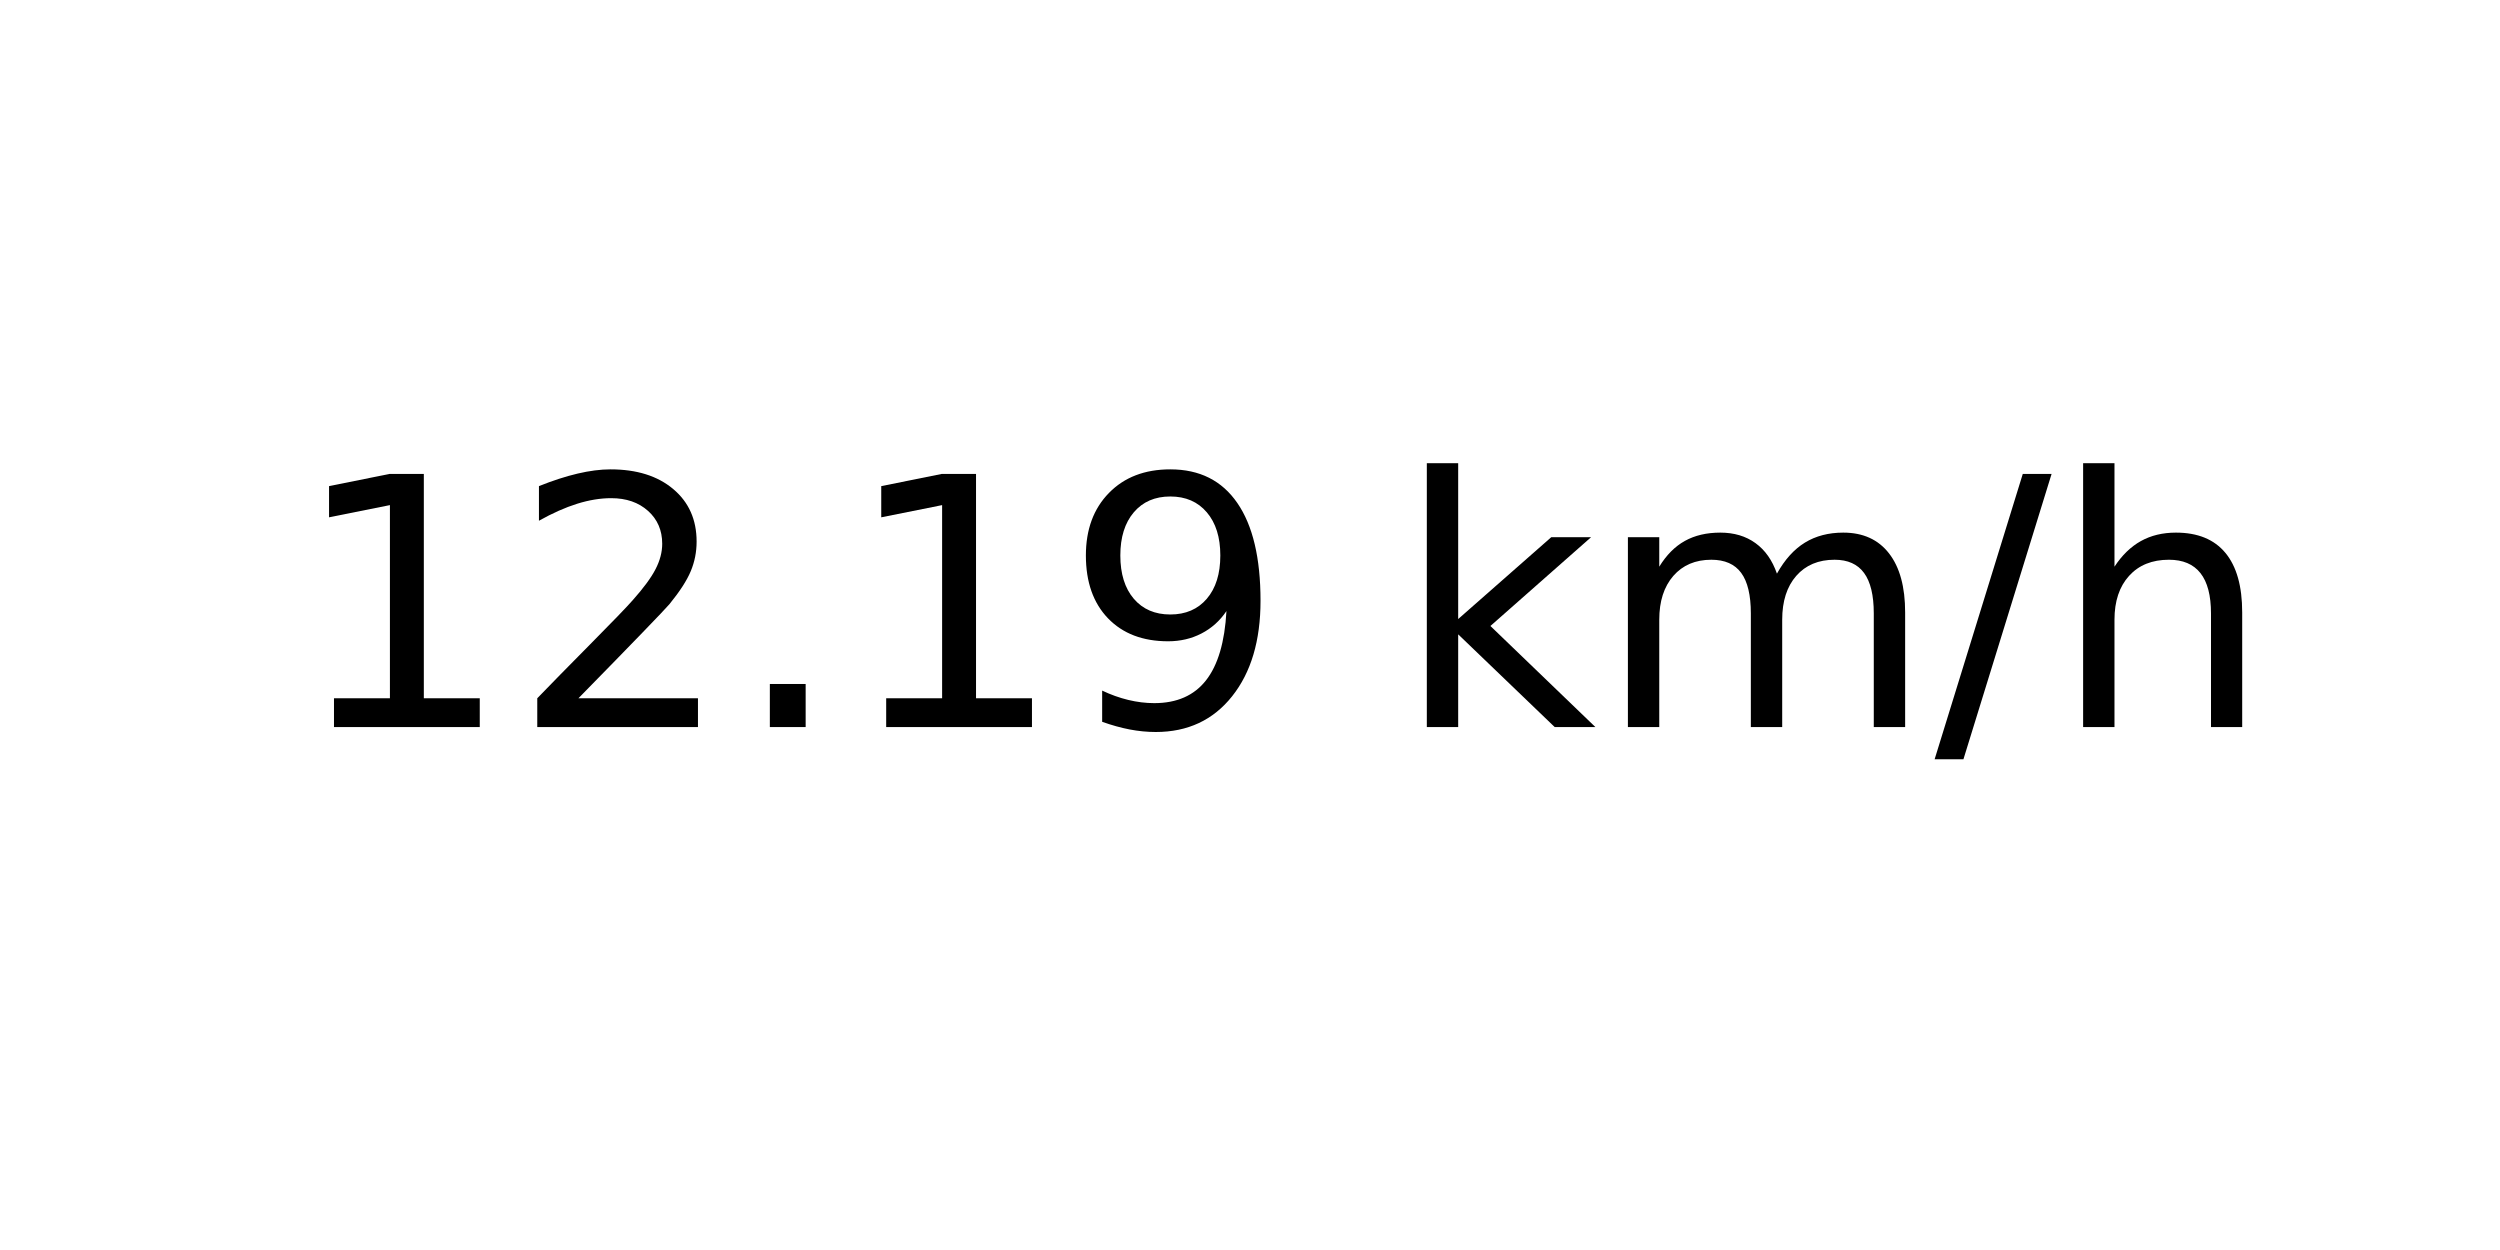
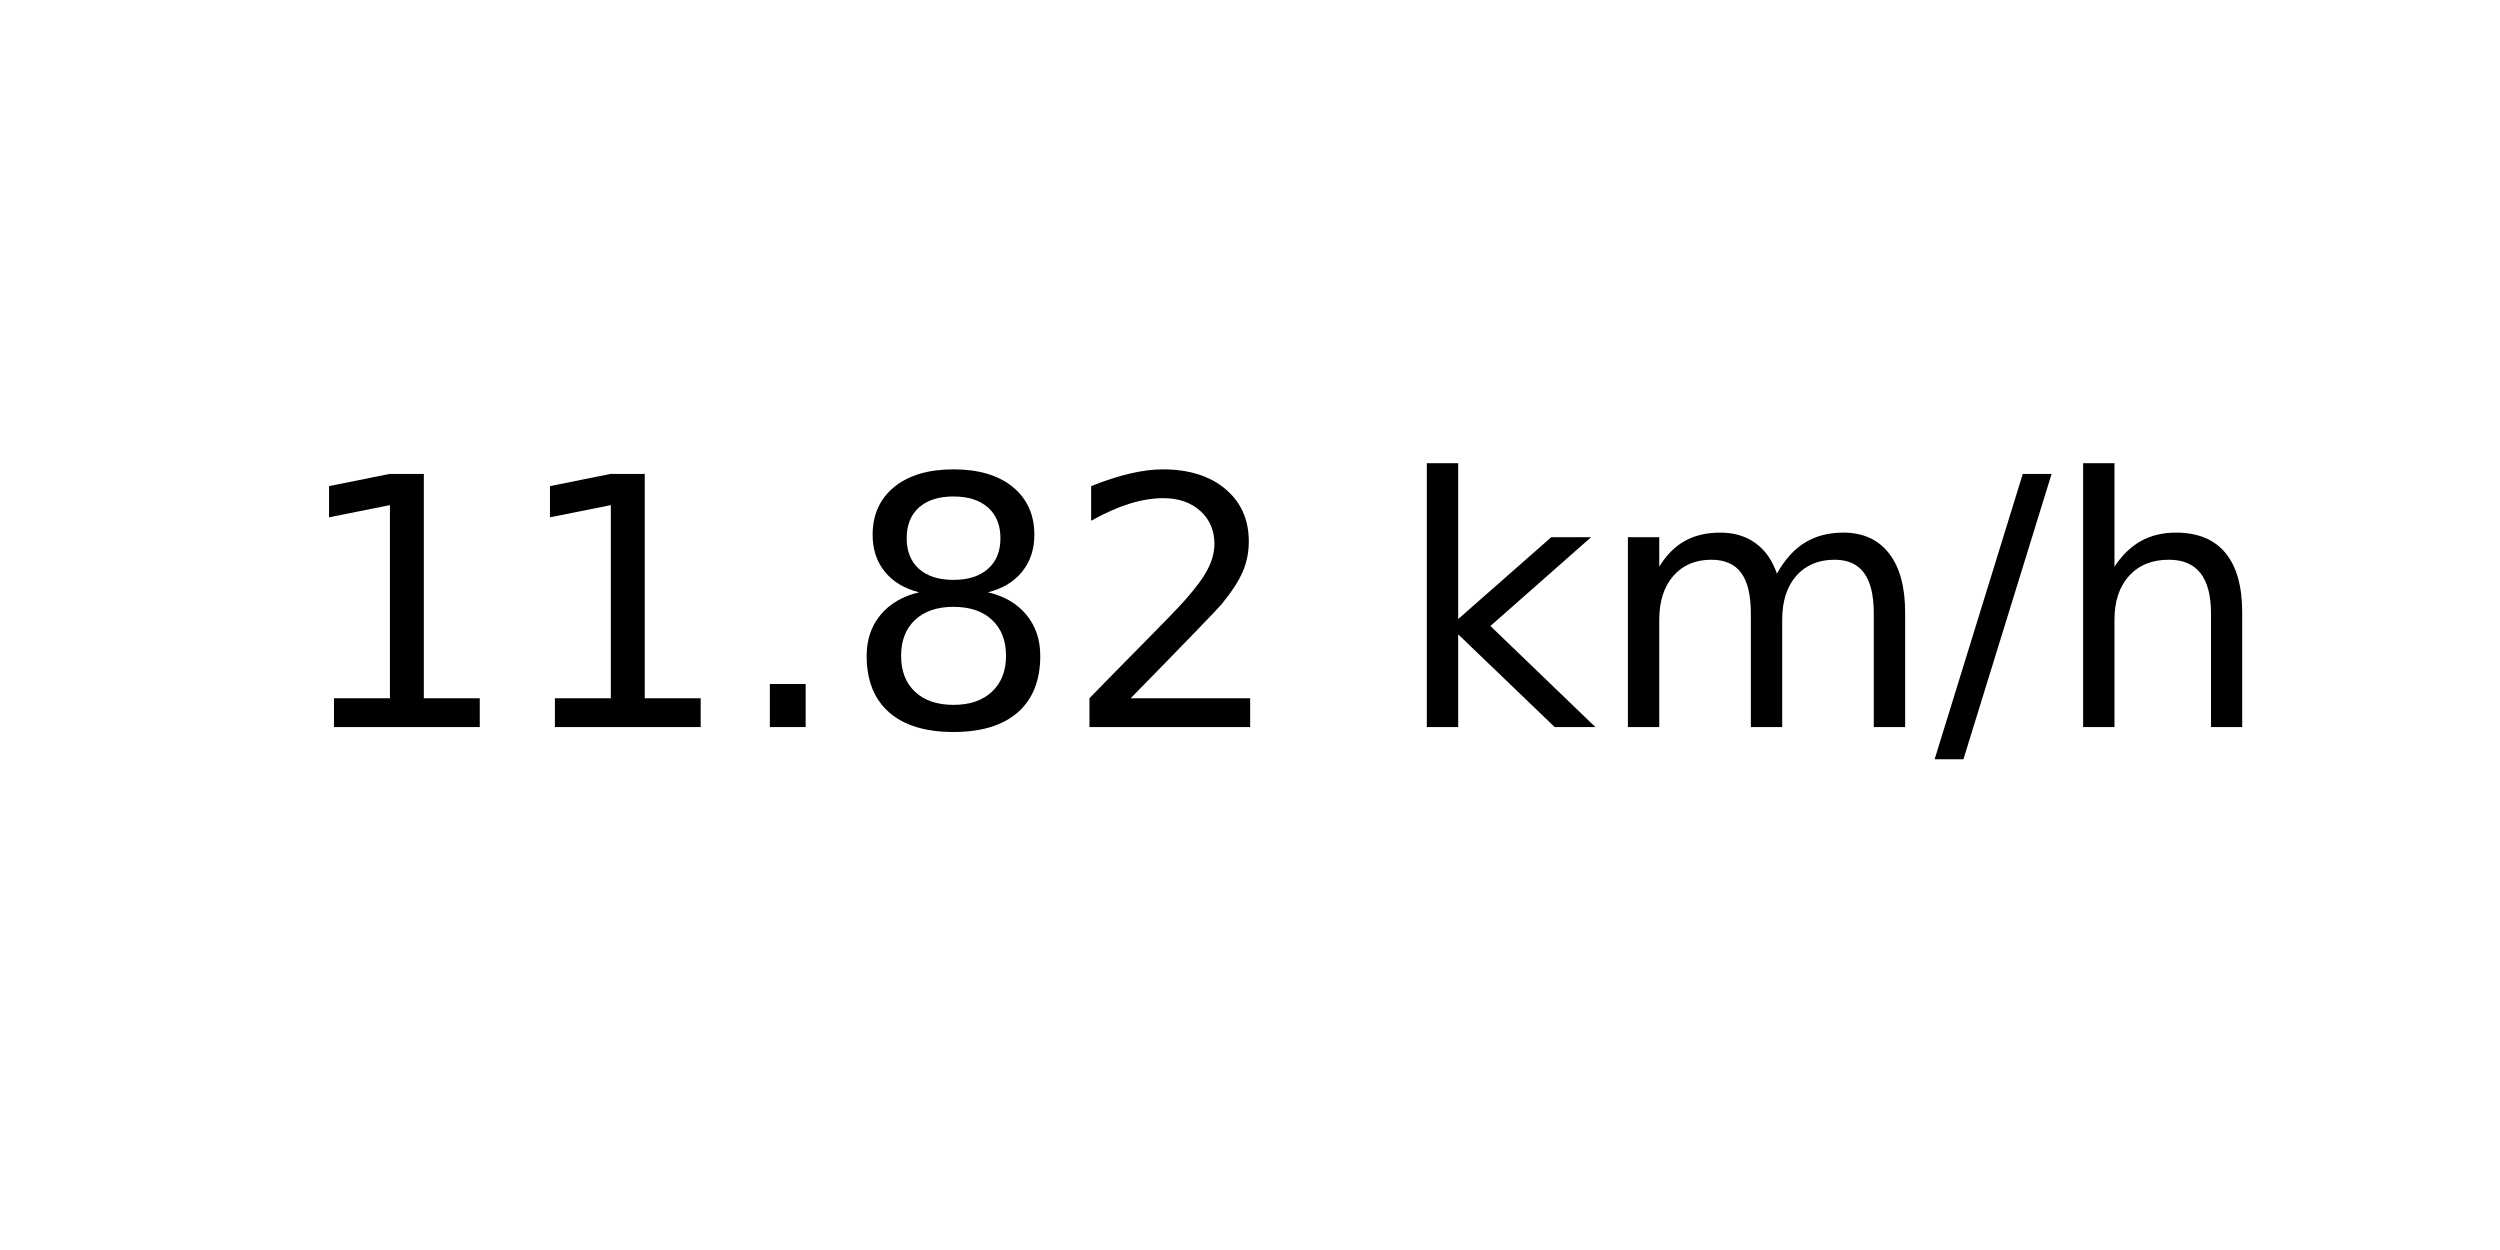
<svg xmlns="http://www.w3.org/2000/svg" xmlns:xlink="http://www.w3.org/1999/xlink" width="72pt" height="36pt" viewBox="0 0 72 36" version="1.1">
  <defs>
    <style type="text/css">*{stroke-linejoin: round; stroke-linecap: butt}</style>
  </defs>
  <g id="figure_1">
    <g id="axes_1">
      <g id="text_1">
        <g transform="translate(8.378125 20.93937) scale(0.1 -0.1)">
          <defs>
            <path id="DejaVuSans-31" d="M 794 531  L 1825 531  L 1825 4091  L 703 3866  L 703 4441  L 1819 4666  L 2450 4666  L 2450 531  L 3481 531  L 3481 0  L 794 0  L 794 531  z " transform="scale(0.015625)" />
+             <path id="DejaVuSans-2e" d="M 684 794  L 1344 794  L 1344 0  L 684 0  L 684 794  z " transform="scale(0.015625)" />
+             <path id="DejaVuSans-38" d="M 2034 2216  Q 1584 2216 1326 1975  Q 1069 1734 1069 1313  Q 1069 891 1326 650  Q 1584 409 2034 409  Q 2484 409 2743 651  Q 3003 894 3003 1313  Q 3003 1734 2745 1975  Q 2488 2216 2034 2216  z M 1403 2484  Q 997 2584 770 2862  Q 544 3141 544 3541  Q 544 4100 942 4425  Q 1341 4750 2034 4750  Q 2731 4750 3128 4425  Q 3525 4100 3525 3541  Q 3525 3141 3298 2862  Q 3072 2584 2669 2484  Q 3125 2378 3379 2068  Q 3634 1759 3634 1313  Q 3634 634 3220 271  Q 2806 -91 2034 -91  Q 1263 -91 848 271  Q 434 634 434 1313  Q 434 1759 690 2068  Q 947 2378 1403 2484  z M 1172 3481  Q 1172 3119 1398 2916  Q 1625 2713 2034 2713  Q 2441 2713 2670 2916  Q 2900 3119 2900 3481  Q 2900 3844 2670 4047  Q 2441 4250 2034 4250  Q 1625 4250 1398 4047  Q 1172 3844 1172 3481  z " transform="scale(0.015625)" />
            <path id="DejaVuSans-32" d="M 1228 531  L 3431 531  L 3431 0  L 469 0  L 469 531  Q 828 903 1448 1529  Q 2069 2156 2228 2338  Q 2531 2678 2651 2914  Q 2772 3150 2772 3378  Q 2772 3750 2511 3984  Q 2250 4219 1831 4219  Q 1534 4219 1204 4116  Q 875 4013 500 3803  L 500 4441  Q 881 4594 1212 4672  Q 1544 4750 1819 4750  Q 2544 4750 2975 4387  Q 3406 4025 3406 3419  Q 3406 3131 3298 2873  Q 3191 2616 2906 2266  Q 2828 2175 2409 1742  Q 1991 1309 1228 531  z " transform="scale(0.015625)" />
-             <path id="DejaVuSans-2e" d="M 684 794  L 1344 794  L 1344 0  L 684 0  L 684 794  z " transform="scale(0.015625)" />
-             <path id="DejaVuSans-39" d="M 703 97  L 703 672  Q 941 559 1184 500  Q 1428 441 1663 441  Q 2288 441 2617 861  Q 2947 1281 2994 2138  Q 2813 1869 2534 1725  Q 2256 1581 1919 1581  Q 1219 1581 811 2004  Q 403 2428 403 3163  Q 403 3881 828 4315  Q 1253 4750 1959 4750  Q 2769 4750 3195 4129  Q 3622 3509 3622 2328  Q 3622 1225 3098 567  Q 2575 -91 1691 -91  Q 1453 -91 1209 -44  Q 966 3 703 97  z M 1959 2075  Q 2384 2075 2632 2365  Q 2881 2656 2881 3163  Q 2881 3666 2632 3958  Q 2384 4250 1959 4250  Q 1534 4250 1286 3958  Q 1038 3666 1038 3163  Q 1038 2656 1286 2365  Q 1534 2075 1959 2075  z " transform="scale(0.015625)" />
            <path id="DejaVuSans-20" transform="scale(0.015625)" />
            <path id="DejaVuSans-6b" d="M 581 4863  L 1159 4863  L 1159 1991  L 2875 3500  L 3609 3500  L 1753 1863  L 3688 0  L 2938 0  L 1159 1709  L 1159 0  L 581 0  L 581 4863  z " transform="scale(0.015625)" />
            <path id="DejaVuSans-6d" d="M 3328 2828  Q 3544 3216 3844 3400  Q 4144 3584 4550 3584  Q 5097 3584 5394 3201  Q 5691 2819 5691 2113  L 5691 0  L 5113 0  L 5113 2094  Q 5113 2597 4934 2840  Q 4756 3084 4391 3084  Q 3944 3084 3684 2787  Q 3425 2491 3425 1978  L 3425 0  L 2847 0  L 2847 2094  Q 2847 2600 2669 2842  Q 2491 3084 2119 3084  Q 1678 3084 1418 2786  Q 1159 2488 1159 1978  L 1159 0  L 581 0  L 581 3500  L 1159 3500  L 1159 2956  Q 1356 3278 1631 3431  Q 1906 3584 2284 3584  Q 2666 3584 2933 3390  Q 3200 3197 3328 2828  z " transform="scale(0.015625)" />
            <path id="DejaVuSans-2f" d="M 1625 4666  L 2156 4666  L 531 -594  L 0 -594  L 1625 4666  z " transform="scale(0.015625)" />
            <path id="DejaVuSans-68" d="M 3513 2113  L 3513 0  L 2938 0  L 2938 2094  Q 2938 2591 2744 2837  Q 2550 3084 2163 3084  Q 1697 3084 1428 2787  Q 1159 2491 1159 1978  L 1159 0  L 581 0  L 581 4863  L 1159 4863  L 1159 2956  Q 1366 3272 1645 3428  Q 1925 3584 2291 3584  Q 2894 3584 3203 3211  Q 3513 2838 3513 2113  z " transform="scale(0.015625)" />
          </defs>
          <use xlink:href="#DejaVuSans-31" />
-           <use xlink:href="#DejaVuSans-32" x="63.623" />
+           <use xlink:href="#DejaVuSans-31" x="63.623" />
          <use xlink:href="#DejaVuSans-2e" x="127.246" />
-           <use xlink:href="#DejaVuSans-31" x="159.033" />
-           <use xlink:href="#DejaVuSans-39" x="222.656" />
+           <use xlink:href="#DejaVuSans-38" x="159.033" />
+           <use xlink:href="#DejaVuSans-32" x="222.656" />
          <use xlink:href="#DejaVuSans-20" x="286.279" />
          <use xlink:href="#DejaVuSans-6b" x="318.066" />
          <use xlink:href="#DejaVuSans-6d" x="375.977" />
          <use xlink:href="#DejaVuSans-2f" x="473.389" />
          <use xlink:href="#DejaVuSans-68" x="507.08" />
        </g>
      </g>
    </g>
  </g>
</svg>
